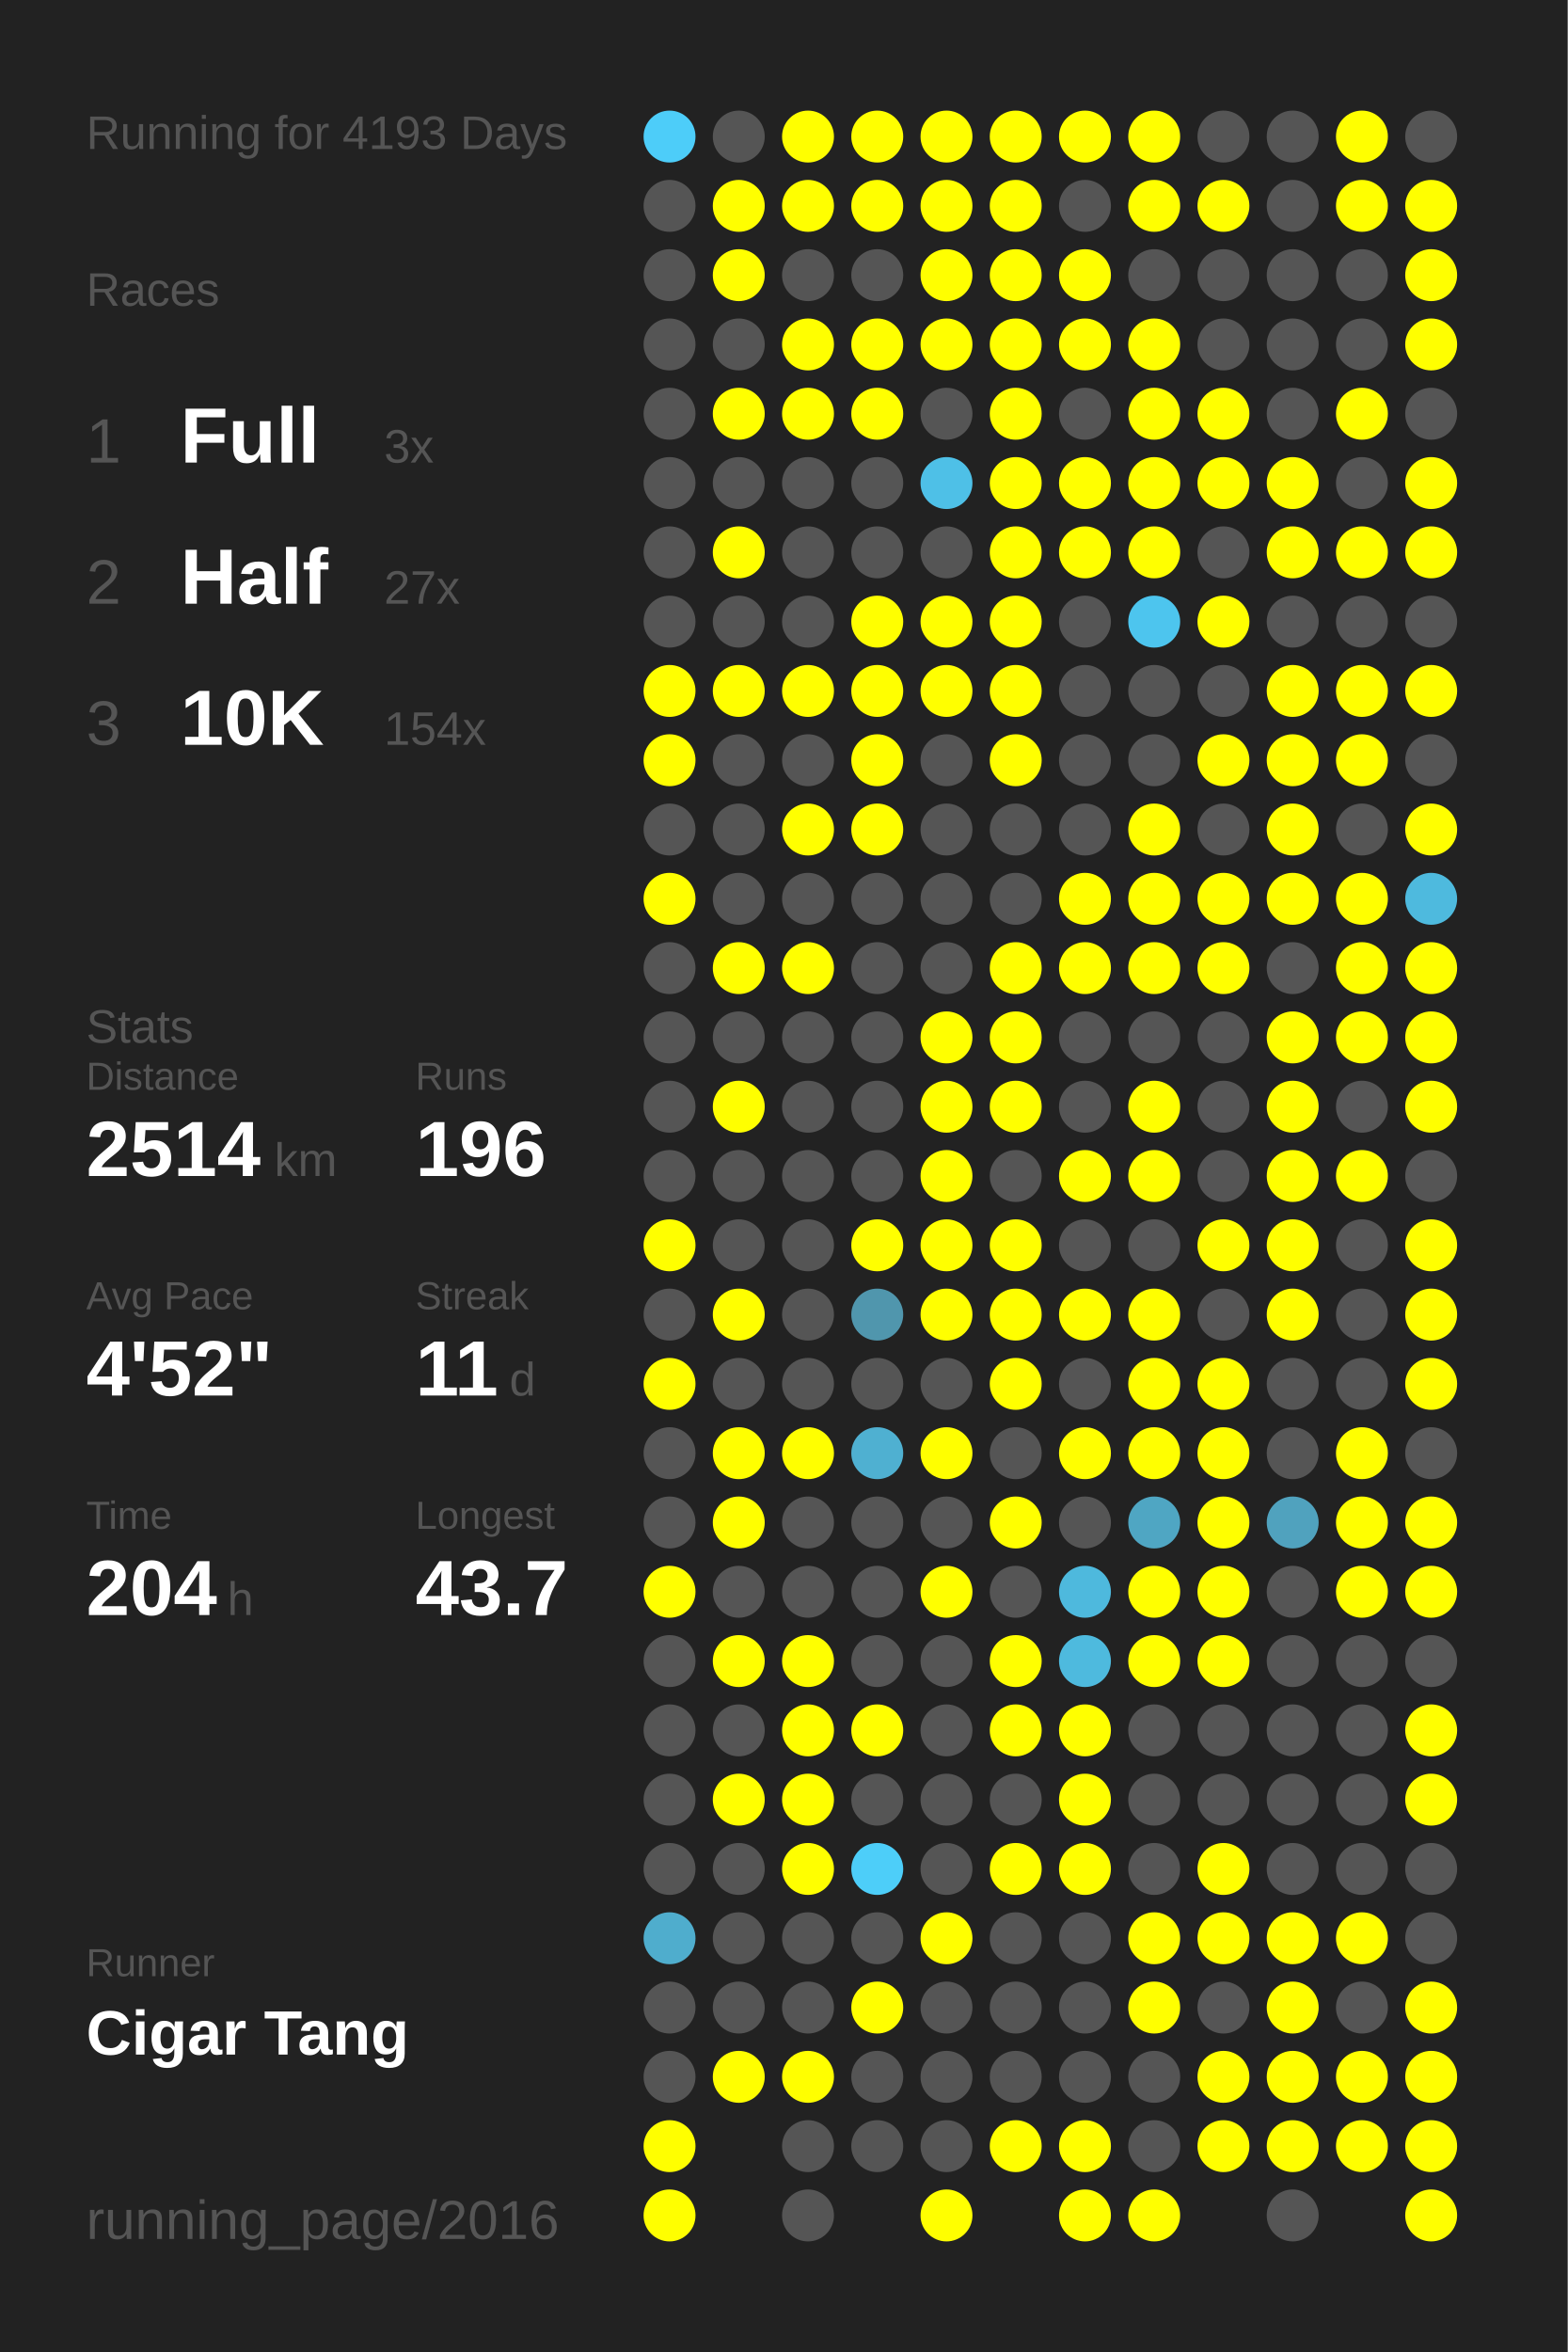
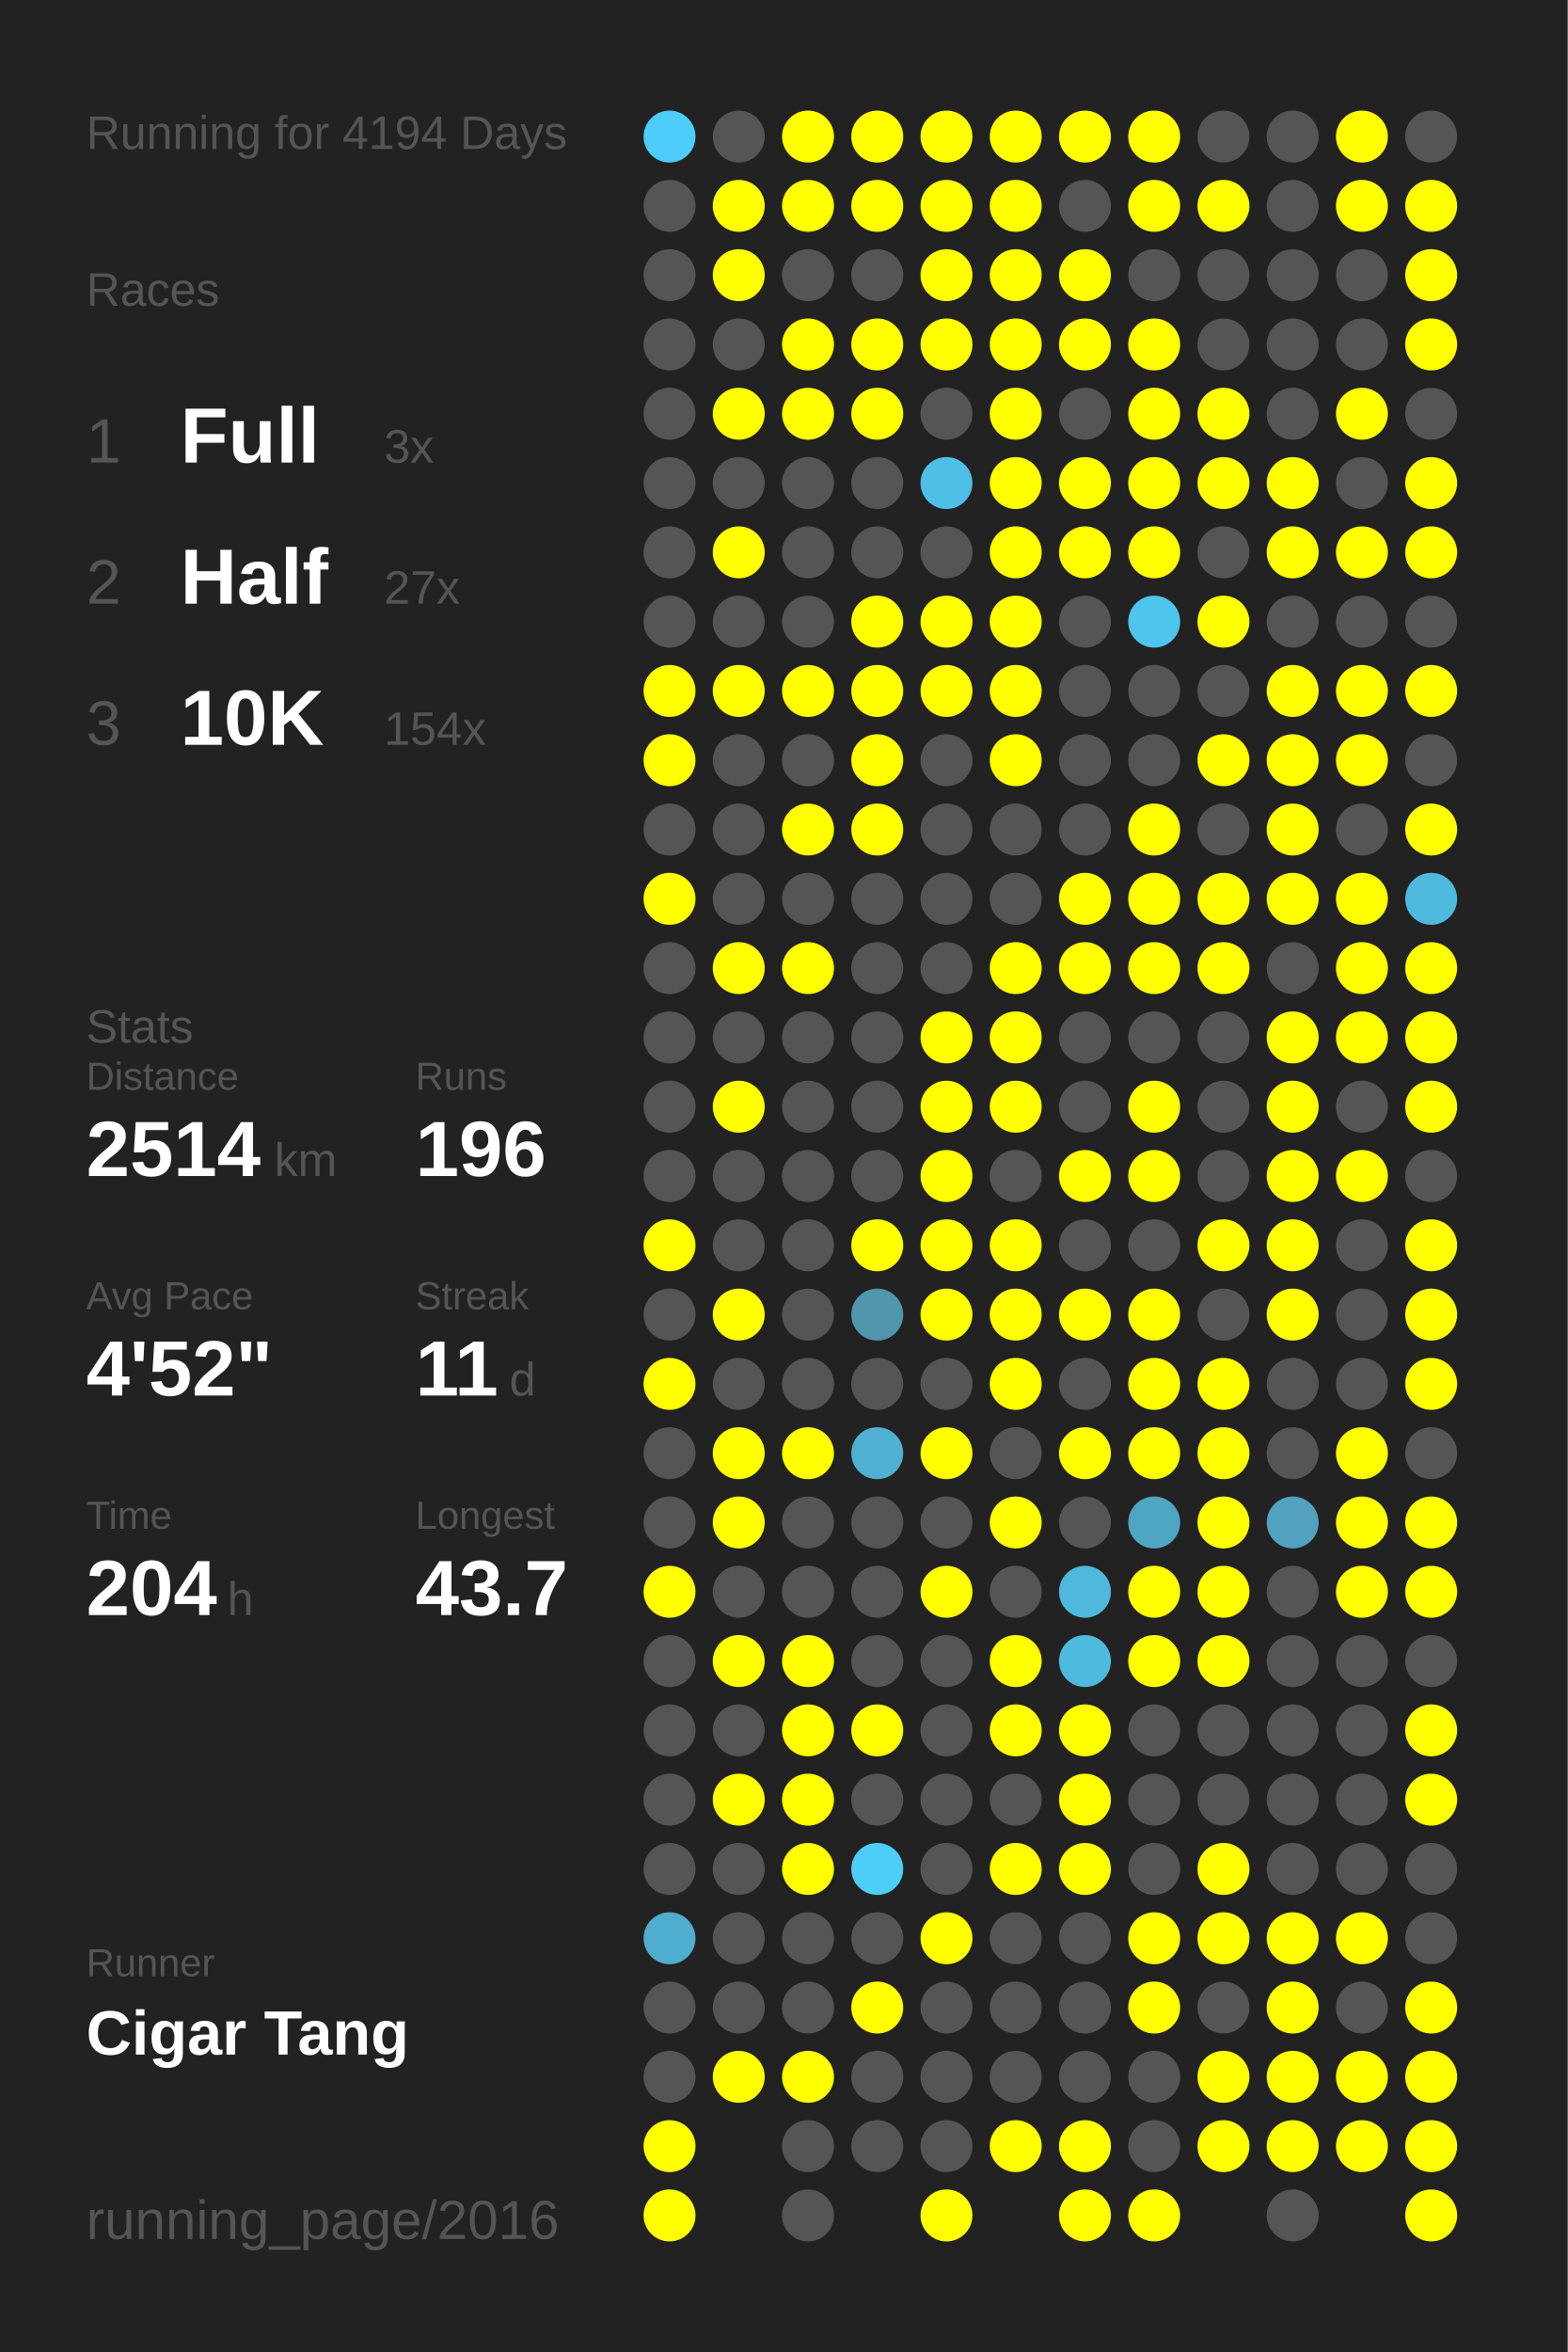
<svg xmlns="http://www.w3.org/2000/svg" baseProfile="full" height="300mm" version="1.1" viewBox="0,0,200,300" width="200mm">
  <defs />
  <rect fill="#222222" height="300" width="200" x="0" y="0" />
-   <text fill="#555555" style="font-size:6px; font-family:Arial;" x="11" y="19">Running for 4193 Days</text>
+   <text fill="#555555" style="font-size:6px; font-family:Arial;" x="11" y="19">Running for 4194 Days</text>
  <text fill="#555555" style="font-size:6px; font-family:Arial;" x="11" y="39">Races</text>
  <text fill="#555555" style="font-size:8px; font-family:Arial;" x="11" y="59">1</text>
  <text fill="#FFFFFF" style="font-size:10px; font-family:Arial; font-weight:bold;" x="23" y="59">Full</text>
  <text fill="#555555" style="font-size:6px; font-family:Arial;" x="49" y="59">3x</text>
  <text fill="#555555" style="font-size:8px; font-family:Arial;" x="11" y="77">2</text>
  <text fill="#FFFFFF" style="font-size:10px; font-family:Arial; font-weight:bold;" x="23" y="77">Half</text>
  <text fill="#555555" style="font-size:6px; font-family:Arial;" x="49" y="77">27x</text>
  <text fill="#555555" style="font-size:8px; font-family:Arial;" x="11" y="95">3</text>
  <text fill="#FFFFFF" style="font-size:10px; font-family:Arial; font-weight:bold;" x="23" y="95">10K</text>
  <text fill="#555555" style="font-size:6px; font-family:Arial;" x="49" y="95">154x</text>
  <text fill="#555555" style="font-size:6px; font-family:Arial;" x="11" y="133">Stats</text>
  <text fill="#555555" style="font-size:5px; font-family:Arial;" x="11" y="139">Distance</text>
  <text fill="#FFFFFF" style="font-size:10px; font-family:Arial; font-weight:bold;" x="11" y="150">2514</text>
  <text fill="#555555" style="font-size:6px; font-family:Arial;" x="35" y="150">km</text>
  <text fill="#555555" style="font-size:5px; font-family:Arial;" x="53" y="139">Runs</text>
  <text fill="#FFFFFF" style="font-size:10px; font-family:Arial; font-weight:bold;" x="53" y="150">196</text>
  <text fill="#555555" style="font-size:5px; font-family:Arial;" x="11" y="167">Avg Pace</text>
  <text fill="#FFFFFF" style="font-size:10px; font-family:Arial; font-weight:bold;" x="11" y="178">4'52"</text>
  <text fill="#555555" style="font-size:5px; font-family:Arial;" x="53" y="167">Streak</text>
  <text fill="#FFFFFF" style="font-size:10px; font-family:Arial; font-weight:bold;" x="53" y="178">11</text>
  <text fill="#555555" style="font-size:6px; font-family:Arial;" x="65" y="178">d</text>
  <text fill="#555555" style="font-size:5px; font-family:Arial;" x="11" y="195">Time</text>
  <text fill="#FFFFFF" style="font-size:10px; font-family:Arial; font-weight:bold;" x="11" y="206">204</text>
  <text fill="#555555" style="font-size:6px; font-family:Arial;" x="29" y="206">h</text>
  <text fill="#555555" style="font-size:5px; font-family:Arial;" x="53" y="195">Longest</text>
  <text fill="#FFFFFF" style="font-size:10px; font-family:Arial; font-weight:bold;" x="53" y="206">43.7</text>
  <text fill="#555555" style="font-size:5px; font-family:Arial;" x="11" y="252.065">Runner</text>
  <text fill="#FFFFFF" style="font-size:8px; font-family:Arial; font-weight:bold;" x="11" y="262.065">Cigar Tang</text>
  <text fill="#555555" style="font-size:7px; font-family:Arial;" x="11" y="285.581">running_page/2016</text>
  <circle cx="85.417" cy="17.419" fill="#4dcdf9" r="3.312" />
  <circle cx="85.417" cy="26.258" fill="#555555" r="3.312" />
  <circle cx="85.417" cy="35.097" fill="#555555" r="3.312" />
  <circle cx="85.417" cy="43.935" fill="#555555" r="3.312" />
  <circle cx="85.417" cy="52.774" fill="#555555" r="3.312" />
  <circle cx="85.417" cy="61.613" fill="#555555" r="3.312" />
  <circle cx="85.417" cy="70.452" fill="#555555" r="3.312" />
  <circle cx="85.417" cy="79.29" fill="#555555" r="3.312" />
  <circle cx="85.417" cy="88.129" fill="#FFFF00" r="3.312" />
  <circle cx="85.417" cy="96.968" fill="#FFFF00" r="3.312" />
  <circle cx="85.417" cy="105.806" fill="#555555" r="3.312" />
  <circle cx="85.417" cy="114.645" fill="#FFFF00" r="3.312" />
  <circle cx="85.417" cy="123.484" fill="#555555" r="3.312" />
  <circle cx="85.417" cy="132.323" fill="#555555" r="3.312" />
  <circle cx="85.417" cy="141.161" fill="#555555" r="3.312" />
  <circle cx="85.417" cy="150" fill="#555555" r="3.312" />
  <circle cx="85.417" cy="158.839" fill="#FFFF00" r="3.312" />
  <circle cx="85.417" cy="167.677" fill="#555555" r="3.312" />
  <circle cx="85.417" cy="176.516" fill="#FFFF00" r="3.312" />
  <circle cx="85.417" cy="185.355" fill="#555555" r="3.312" />
  <circle cx="85.417" cy="194.194" fill="#555555" r="3.312" />
  <circle cx="85.417" cy="203.032" fill="#FFFF00" r="3.312" />
  <circle cx="85.417" cy="211.871" fill="#555555" r="3.312" />
  <circle cx="85.417" cy="220.71" fill="#555555" r="3.312" />
  <circle cx="85.417" cy="229.548" fill="#555555" r="3.312" />
  <circle cx="85.417" cy="238.387" fill="#555555" r="3.312" />
  <circle cx="85.417" cy="247.226" fill="#4fadcd" r="3.312" />
  <circle cx="85.417" cy="256.065" fill="#555555" r="3.312" />
  <circle cx="85.417" cy="264.903" fill="#555555" r="3.312" />
  <circle cx="85.417" cy="273.742" fill="#FFFF00" r="3.312" />
  <circle cx="85.417" cy="282.581" fill="#FFFF00" r="3.312" />
  <circle cx="94.25" cy="17.419" fill="#555555" r="3.312" />
  <circle cx="94.25" cy="26.258" fill="#FFFF00" r="3.312" />
  <circle cx="94.25" cy="35.097" fill="#FFFF00" r="3.312" />
  <circle cx="94.25" cy="43.935" fill="#555555" r="3.312" />
  <circle cx="94.25" cy="52.774" fill="#FFFF00" r="3.312" />
  <circle cx="94.25" cy="61.613" fill="#555555" r="3.312" />
  <circle cx="94.25" cy="70.452" fill="#FFFF00" r="3.312" />
  <circle cx="94.25" cy="79.29" fill="#555555" r="3.312" />
  <circle cx="94.25" cy="88.129" fill="#FFFF00" r="3.312" />
  <circle cx="94.25" cy="96.968" fill="#555555" r="3.312" />
  <circle cx="94.25" cy="105.806" fill="#555555" r="3.312" />
  <circle cx="94.25" cy="114.645" fill="#555555" r="3.312" />
  <circle cx="94.25" cy="123.484" fill="#FFFF00" r="3.312" />
  <circle cx="94.25" cy="132.323" fill="#555555" r="3.312" />
  <circle cx="94.25" cy="141.161" fill="#FFFF00" r="3.312" />
  <circle cx="94.25" cy="150" fill="#555555" r="3.312" />
  <circle cx="94.25" cy="158.839" fill="#555555" r="3.312" />
  <circle cx="94.25" cy="167.677" fill="#FFFF00" r="3.312" />
  <circle cx="94.25" cy="176.516" fill="#555555" r="3.312" />
  <circle cx="94.25" cy="185.355" fill="#FFFF00" r="3.312" />
  <circle cx="94.25" cy="194.194" fill="#FFFF00" r="3.312" />
  <circle cx="94.25" cy="203.032" fill="#555555" r="3.312" />
  <circle cx="94.25" cy="211.871" fill="#FFFF00" r="3.312" />
  <circle cx="94.25" cy="220.71" fill="#555555" r="3.312" />
  <circle cx="94.25" cy="229.548" fill="#FFFF00" r="3.312" />
  <circle cx="94.25" cy="238.387" fill="#555555" r="3.312" />
  <circle cx="94.25" cy="247.226" fill="#555555" r="3.312" />
  <circle cx="94.25" cy="256.065" fill="#555555" r="3.312" />
  <circle cx="94.25" cy="264.903" fill="#FFFF00" r="3.312" />
  <circle cx="103.083" cy="17.419" fill="#FFFF00" r="3.312" />
  <circle cx="103.083" cy="26.258" fill="#FFFF00" r="3.312" />
  <circle cx="103.083" cy="35.097" fill="#555555" r="3.312" />
  <circle cx="103.083" cy="43.935" fill="#FFFF00" r="3.312" />
  <circle cx="103.083" cy="52.774" fill="#FFFF00" r="3.312" />
  <circle cx="103.083" cy="61.613" fill="#555555" r="3.312" />
  <circle cx="103.083" cy="70.452" fill="#555555" r="3.312" />
  <circle cx="103.083" cy="79.29" fill="#555555" r="3.312" />
  <circle cx="103.083" cy="88.129" fill="#FFFF00" r="3.312" />
  <circle cx="103.083" cy="96.968" fill="#555555" r="3.312" />
  <circle cx="103.083" cy="105.806" fill="#FFFF00" r="3.312" />
  <circle cx="103.083" cy="114.645" fill="#555555" r="3.312" />
  <circle cx="103.083" cy="123.484" fill="#FFFF00" r="3.312" />
  <circle cx="103.083" cy="132.323" fill="#555555" r="3.312" />
  <circle cx="103.083" cy="141.161" fill="#555555" r="3.312" />
  <circle cx="103.083" cy="150" fill="#555555" r="3.312" />
  <circle cx="103.083" cy="158.839" fill="#555555" r="3.312" />
  <circle cx="103.083" cy="167.677" fill="#555555" r="3.312" />
  <circle cx="103.083" cy="176.516" fill="#555555" r="3.312" />
  <circle cx="103.083" cy="185.355" fill="#FFFF00" r="3.312" />
  <circle cx="103.083" cy="194.194" fill="#555555" r="3.312" />
  <circle cx="103.083" cy="203.032" fill="#555555" r="3.312" />
  <circle cx="103.083" cy="211.871" fill="#FFFF00" r="3.312" />
  <circle cx="103.083" cy="220.71" fill="#FFFF00" r="3.312" />
  <circle cx="103.083" cy="229.548" fill="#FFFF00" r="3.312" />
  <circle cx="103.083" cy="238.387" fill="#FFFF00" r="3.312" />
  <circle cx="103.083" cy="247.226" fill="#555555" r="3.312" />
  <circle cx="103.083" cy="256.065" fill="#555555" r="3.312" />
  <circle cx="103.083" cy="264.903" fill="#FFFF00" r="3.312" />
  <circle cx="103.083" cy="273.742" fill="#555555" r="3.312" />
  <circle cx="103.083" cy="282.581" fill="#555555" r="3.312" />
  <circle cx="111.917" cy="17.419" fill="#FFFF00" r="3.312" />
  <circle cx="111.917" cy="26.258" fill="#FFFF00" r="3.312" />
  <circle cx="111.917" cy="35.097" fill="#555555" r="3.312" />
  <circle cx="111.917" cy="43.935" fill="#FFFF00" r="3.312" />
  <circle cx="111.917" cy="52.774" fill="#FFFF00" r="3.312" />
  <circle cx="111.917" cy="61.613" fill="#555555" r="3.312" />
  <circle cx="111.917" cy="70.452" fill="#555555" r="3.312" />
  <circle cx="111.917" cy="79.29" fill="#FFFF00" r="3.312" />
  <circle cx="111.917" cy="88.129" fill="#FFFF00" r="3.312" />
  <circle cx="111.917" cy="96.968" fill="#FFFF00" r="3.312" />
  <circle cx="111.917" cy="105.806" fill="#FFFF00" r="3.312" />
  <circle cx="111.917" cy="114.645" fill="#555555" r="3.312" />
  <circle cx="111.917" cy="123.484" fill="#555555" r="3.312" />
  <circle cx="111.917" cy="132.323" fill="#555555" r="3.312" />
  <circle cx="111.917" cy="141.161" fill="#555555" r="3.312" />
  <circle cx="111.917" cy="150" fill="#555555" r="3.312" />
  <circle cx="111.917" cy="158.839" fill="#FFFF00" r="3.312" />
  <circle cx="111.917" cy="167.677" fill="#5096ad" r="3.312" />
  <circle cx="111.917" cy="176.516" fill="#555555" r="3.312" />
  <circle cx="111.917" cy="185.355" fill="#4fb0d1" r="3.312" />
  <circle cx="111.917" cy="194.194" fill="#555555" r="3.312" />
  <circle cx="111.917" cy="203.032" fill="#555555" r="3.312" />
  <circle cx="111.917" cy="211.871" fill="#555555" r="3.312" />
  <circle cx="111.917" cy="220.71" fill="#FFFF00" r="3.312" />
  <circle cx="111.917" cy="229.548" fill="#555555" r="3.312" />
  <circle cx="111.917" cy="238.387" fill="#4dcef9" r="3.312" />
  <circle cx="111.917" cy="247.226" fill="#555555" r="3.312" />
  <circle cx="111.917" cy="256.065" fill="#FFFF00" r="3.312" />
  <circle cx="111.917" cy="264.903" fill="#555555" r="3.312" />
  <circle cx="111.917" cy="273.742" fill="#555555" r="3.312" />
  <circle cx="120.75" cy="17.419" fill="#FFFF00" r="3.312" />
  <circle cx="120.75" cy="26.258" fill="#FFFF00" r="3.312" />
  <circle cx="120.75" cy="35.097" fill="#FFFF00" r="3.312" />
  <circle cx="120.75" cy="43.935" fill="#FFFF00" r="3.312" />
  <circle cx="120.75" cy="52.774" fill="#555555" r="3.312" />
  <circle cx="120.75" cy="61.613" fill="#4ec0e7" r="3.312" />
  <circle cx="120.75" cy="70.452" fill="#555555" r="3.312" />
  <circle cx="120.75" cy="79.29" fill="#FFFF00" r="3.312" />
  <circle cx="120.75" cy="88.129" fill="#FFFF00" r="3.312" />
  <circle cx="120.75" cy="96.968" fill="#555555" r="3.312" />
  <circle cx="120.75" cy="105.806" fill="#555555" r="3.312" />
  <circle cx="120.75" cy="114.645" fill="#555555" r="3.312" />
  <circle cx="120.75" cy="123.484" fill="#555555" r="3.312" />
  <circle cx="120.75" cy="132.323" fill="#FFFF00" r="3.312" />
  <circle cx="120.75" cy="141.161" fill="#FFFF00" r="3.312" />
  <circle cx="120.75" cy="150" fill="#FFFF00" r="3.312" />
  <circle cx="120.75" cy="158.839" fill="#FFFF00" r="3.312" />
  <circle cx="120.75" cy="167.677" fill="#FFFF00" r="3.312" />
  <circle cx="120.75" cy="176.516" fill="#555555" r="3.312" />
  <circle cx="120.75" cy="185.355" fill="#FFFF00" r="3.312" />
  <circle cx="120.75" cy="194.194" fill="#555555" r="3.312" />
  <circle cx="120.75" cy="203.032" fill="#FFFF00" r="3.312" />
  <circle cx="120.75" cy="211.871" fill="#555555" r="3.312" />
  <circle cx="120.75" cy="220.71" fill="#555555" r="3.312" />
  <circle cx="120.75" cy="229.548" fill="#555555" r="3.312" />
  <circle cx="120.75" cy="238.387" fill="#555555" r="3.312" />
  <circle cx="120.75" cy="247.226" fill="#FFFF00" r="3.312" />
  <circle cx="120.75" cy="256.065" fill="#555555" r="3.312" />
  <circle cx="120.75" cy="264.903" fill="#555555" r="3.312" />
  <circle cx="120.75" cy="273.742" fill="#555555" r="3.312" />
  <circle cx="120.75" cy="282.581" fill="#FFFF00" r="3.312" />
  <circle cx="129.583" cy="17.419" fill="#FFFF00" r="3.312" />
  <circle cx="129.583" cy="26.258" fill="#FFFF00" r="3.312" />
  <circle cx="129.583" cy="35.097" fill="#FFFF00" r="3.312" />
  <circle cx="129.583" cy="43.935" fill="#FFFF00" r="3.312" />
  <circle cx="129.583" cy="52.774" fill="#FFFF00" r="3.312" />
  <circle cx="129.583" cy="61.613" fill="#FFFF00" r="3.312" />
  <circle cx="129.583" cy="70.452" fill="#FFFF00" r="3.312" />
  <circle cx="129.583" cy="79.29" fill="#FFFF00" r="3.312" />
  <circle cx="129.583" cy="88.129" fill="#FFFF00" r="3.312" />
  <circle cx="129.583" cy="96.968" fill="#FFFF00" r="3.312" />
  <circle cx="129.583" cy="105.806" fill="#555555" r="3.312" />
  <circle cx="129.583" cy="114.645" fill="#555555" r="3.312" />
  <circle cx="129.583" cy="123.484" fill="#FFFF00" r="3.312" />
  <circle cx="129.583" cy="132.323" fill="#FFFF00" r="3.312" />
  <circle cx="129.583" cy="141.161" fill="#FFFF00" r="3.312" />
  <circle cx="129.583" cy="150" fill="#555555" r="3.312" />
  <circle cx="129.583" cy="158.839" fill="#FFFF00" r="3.312" />
  <circle cx="129.583" cy="167.677" fill="#FFFF00" r="3.312" />
  <circle cx="129.583" cy="176.516" fill="#FFFF00" r="3.312" />
  <circle cx="129.583" cy="185.355" fill="#555555" r="3.312" />
  <circle cx="129.583" cy="194.194" fill="#FFFF00" r="3.312" />
  <circle cx="129.583" cy="203.032" fill="#555555" r="3.312" />
  <circle cx="129.583" cy="211.871" fill="#FFFF00" r="3.312" />
  <circle cx="129.583" cy="220.71" fill="#FFFF00" r="3.312" />
  <circle cx="129.583" cy="229.548" fill="#555555" r="3.312" />
  <circle cx="129.583" cy="238.387" fill="#FFFF00" r="3.312" />
  <circle cx="129.583" cy="247.226" fill="#555555" r="3.312" />
  <circle cx="129.583" cy="256.065" fill="#555555" r="3.312" />
  <circle cx="129.583" cy="264.903" fill="#555555" r="3.312" />
  <circle cx="129.583" cy="273.742" fill="#FFFF00" r="3.312" />
  <circle cx="138.417" cy="17.419" fill="#FFFF00" r="3.312" />
  <circle cx="138.417" cy="26.258" fill="#555555" r="3.312" />
  <circle cx="138.417" cy="35.097" fill="#FFFF00" r="3.312" />
  <circle cx="138.417" cy="43.935" fill="#FFFF00" r="3.312" />
  <circle cx="138.417" cy="52.774" fill="#555555" r="3.312" />
  <circle cx="138.417" cy="61.613" fill="#FFFF00" r="3.312" />
  <circle cx="138.417" cy="70.452" fill="#FFFF00" r="3.312" />
  <circle cx="138.417" cy="79.29" fill="#555555" r="3.312" />
  <circle cx="138.417" cy="88.129" fill="#555555" r="3.312" />
  <circle cx="138.417" cy="96.968" fill="#555555" r="3.312" />
  <circle cx="138.417" cy="105.806" fill="#555555" r="3.312" />
  <circle cx="138.417" cy="114.645" fill="#FFFF00" r="3.312" />
  <circle cx="138.417" cy="123.484" fill="#FFFF00" r="3.312" />
  <circle cx="138.417" cy="132.323" fill="#555555" r="3.312" />
  <circle cx="138.417" cy="141.161" fill="#555555" r="3.312" />
  <circle cx="138.417" cy="150" fill="#FFFF00" r="3.312" />
  <circle cx="138.417" cy="158.839" fill="#555555" r="3.312" />
  <circle cx="138.417" cy="167.677" fill="#FFFF00" r="3.312" />
  <circle cx="138.417" cy="176.516" fill="#555555" r="3.312" />
  <circle cx="138.417" cy="185.355" fill="#FFFF00" r="3.312" />
  <circle cx="138.417" cy="194.194" fill="#555555" r="3.312" />
  <circle cx="138.417" cy="203.032" fill="#4eb9dd" r="3.312" />
  <circle cx="138.417" cy="211.871" fill="#4ebade" r="3.312" />
  <circle cx="138.417" cy="220.71" fill="#FFFF00" r="3.312" />
  <circle cx="138.417" cy="229.548" fill="#FFFF00" r="3.312" />
  <circle cx="138.417" cy="238.387" fill="#FFFF00" r="3.312" />
  <circle cx="138.417" cy="247.226" fill="#555555" r="3.312" />
  <circle cx="138.417" cy="256.065" fill="#555555" r="3.312" />
  <circle cx="138.417" cy="264.903" fill="#555555" r="3.312" />
  <circle cx="138.417" cy="273.742" fill="#FFFF00" r="3.312" />
  <circle cx="138.417" cy="282.581" fill="#FFFF00" r="3.312" />
  <circle cx="147.25" cy="17.419" fill="#FFFF00" r="3.312" />
  <circle cx="147.25" cy="26.258" fill="#FFFF00" r="3.312" />
  <circle cx="147.25" cy="35.097" fill="#555555" r="3.312" />
  <circle cx="147.25" cy="43.935" fill="#FFFF00" r="3.312" />
  <circle cx="147.25" cy="52.774" fill="#FFFF00" r="3.312" />
  <circle cx="147.25" cy="61.613" fill="#FFFF00" r="3.312" />
  <circle cx="147.25" cy="70.452" fill="#FFFF00" r="3.312" />
  <circle cx="147.25" cy="79.29" fill="#4dc5ee" r="3.312" />
  <circle cx="147.25" cy="88.129" fill="#555555" r="3.312" />
  <circle cx="147.25" cy="96.968" fill="#555555" r="3.312" />
  <circle cx="147.25" cy="105.806" fill="#FFFF00" r="3.312" />
  <circle cx="147.25" cy="114.645" fill="#FFFF00" r="3.312" />
  <circle cx="147.25" cy="123.484" fill="#FFFF00" r="3.312" />
  <circle cx="147.25" cy="132.323" fill="#555555" r="3.312" />
  <circle cx="147.25" cy="141.161" fill="#FFFF00" r="3.312" />
  <circle cx="147.25" cy="150" fill="#FFFF00" r="3.312" />
  <circle cx="147.25" cy="158.839" fill="#555555" r="3.312" />
  <circle cx="147.25" cy="167.677" fill="#FFFF00" r="3.312" />
  <circle cx="147.25" cy="176.516" fill="#FFFF00" r="3.312" />
  <circle cx="147.25" cy="185.355" fill="#FFFF00" r="3.312" />
  <circle cx="147.25" cy="194.194" fill="#4fa6c3" r="3.312" />
  <circle cx="147.25" cy="203.032" fill="#FFFF00" r="3.312" />
  <circle cx="147.25" cy="211.871" fill="#FFFF00" r="3.312" />
  <circle cx="147.25" cy="220.71" fill="#555555" r="3.312" />
  <circle cx="147.25" cy="229.548" fill="#555555" r="3.312" />
  <circle cx="147.25" cy="238.387" fill="#555555" r="3.312" />
  <circle cx="147.25" cy="247.226" fill="#FFFF00" r="3.312" />
  <circle cx="147.25" cy="256.065" fill="#FFFF00" r="3.312" />
  <circle cx="147.25" cy="264.903" fill="#555555" r="3.312" />
  <circle cx="147.25" cy="273.742" fill="#555555" r="3.312" />
  <circle cx="147.25" cy="282.581" fill="#FFFF00" r="3.312" />
  <circle cx="156.083" cy="17.419" fill="#555555" r="3.312" />
  <circle cx="156.083" cy="26.258" fill="#FFFF00" r="3.312" />
  <circle cx="156.083" cy="35.097" fill="#555555" r="3.312" />
  <circle cx="156.083" cy="43.935" fill="#555555" r="3.312" />
  <circle cx="156.083" cy="52.774" fill="#FFFF00" r="3.312" />
  <circle cx="156.083" cy="61.613" fill="#FFFF00" r="3.312" />
  <circle cx="156.083" cy="70.452" fill="#555555" r="3.312" />
  <circle cx="156.083" cy="79.29" fill="#FFFF00" r="3.312" />
  <circle cx="156.083" cy="88.129" fill="#555555" r="3.312" />
  <circle cx="156.083" cy="96.968" fill="#FFFF00" r="3.312" />
  <circle cx="156.083" cy="105.806" fill="#555555" r="3.312" />
  <circle cx="156.083" cy="114.645" fill="#FFFF00" r="3.312" />
  <circle cx="156.083" cy="123.484" fill="#FFFF00" r="3.312" />
  <circle cx="156.083" cy="132.323" fill="#555555" r="3.312" />
  <circle cx="156.083" cy="141.161" fill="#555555" r="3.312" />
  <circle cx="156.083" cy="150" fill="#555555" r="3.312" />
  <circle cx="156.083" cy="158.839" fill="#FFFF00" r="3.312" />
  <circle cx="156.083" cy="167.677" fill="#555555" r="3.312" />
  <circle cx="156.083" cy="176.516" fill="#FFFF00" r="3.312" />
  <circle cx="156.083" cy="185.355" fill="#FFFF00" r="3.312" />
  <circle cx="156.083" cy="194.194" fill="#FFFF00" r="3.312" />
  <circle cx="156.083" cy="203.032" fill="#FFFF00" r="3.312" />
  <circle cx="156.083" cy="211.871" fill="#FFFF00" r="3.312" />
  <circle cx="156.083" cy="220.71" fill="#555555" r="3.312" />
  <circle cx="156.083" cy="229.548" fill="#555555" r="3.312" />
  <circle cx="156.083" cy="238.387" fill="#FFFF00" r="3.312" />
  <circle cx="156.083" cy="247.226" fill="#FFFF00" r="3.312" />
  <circle cx="156.083" cy="256.065" fill="#555555" r="3.312" />
  <circle cx="156.083" cy="264.903" fill="#FFFF00" r="3.312" />
  <circle cx="156.083" cy="273.742" fill="#FFFF00" r="3.312" />
  <circle cx="164.917" cy="17.419" fill="#555555" r="3.312" />
  <circle cx="164.917" cy="26.258" fill="#555555" r="3.312" />
  <circle cx="164.917" cy="35.097" fill="#555555" r="3.312" />
  <circle cx="164.917" cy="43.935" fill="#555555" r="3.312" />
  <circle cx="164.917" cy="52.774" fill="#555555" r="3.312" />
  <circle cx="164.917" cy="61.613" fill="#FFFF00" r="3.312" />
  <circle cx="164.917" cy="70.452" fill="#FFFF00" r="3.312" />
  <circle cx="164.917" cy="79.29" fill="#555555" r="3.312" />
  <circle cx="164.917" cy="88.129" fill="#FFFF00" r="3.312" />
  <circle cx="164.917" cy="96.968" fill="#FFFF00" r="3.312" />
  <circle cx="164.917" cy="105.806" fill="#FFFF00" r="3.312" />
  <circle cx="164.917" cy="114.645" fill="#FFFF00" r="3.312" />
  <circle cx="164.917" cy="123.484" fill="#555555" r="3.312" />
  <circle cx="164.917" cy="132.323" fill="#FFFF00" r="3.312" />
  <circle cx="164.917" cy="141.161" fill="#FFFF00" r="3.312" />
  <circle cx="164.917" cy="150" fill="#FFFF00" r="3.312" />
  <circle cx="164.917" cy="158.839" fill="#FFFF00" r="3.312" />
  <circle cx="164.917" cy="167.677" fill="#FFFF00" r="3.312" />
  <circle cx="164.917" cy="176.516" fill="#555555" r="3.312" />
  <circle cx="164.917" cy="185.355" fill="#555555" r="3.312" />
  <circle cx="164.917" cy="194.194" fill="#50a2be" r="3.312" />
  <circle cx="164.917" cy="203.032" fill="#555555" r="3.312" />
  <circle cx="164.917" cy="211.871" fill="#555555" r="3.312" />
  <circle cx="164.917" cy="220.71" fill="#555555" r="3.312" />
  <circle cx="164.917" cy="229.548" fill="#555555" r="3.312" />
  <circle cx="164.917" cy="238.387" fill="#555555" r="3.312" />
  <circle cx="164.917" cy="247.226" fill="#FFFF00" r="3.312" />
  <circle cx="164.917" cy="256.065" fill="#FFFF00" r="3.312" />
  <circle cx="164.917" cy="264.903" fill="#FFFF00" r="3.312" />
  <circle cx="164.917" cy="273.742" fill="#FFFF00" r="3.312" />
  <circle cx="164.917" cy="282.581" fill="#555555" r="3.312" />
  <circle cx="173.75" cy="17.419" fill="#FFFF00" r="3.312" />
  <circle cx="173.75" cy="26.258" fill="#FFFF00" r="3.312" />
  <circle cx="173.75" cy="35.097" fill="#555555" r="3.312" />
  <circle cx="173.75" cy="43.935" fill="#555555" r="3.312" />
  <circle cx="173.75" cy="52.774" fill="#FFFF00" r="3.312" />
  <circle cx="173.75" cy="61.613" fill="#555555" r="3.312" />
  <circle cx="173.75" cy="70.452" fill="#FFFF00" r="3.312" />
  <circle cx="173.75" cy="79.29" fill="#555555" r="3.312" />
  <circle cx="173.75" cy="88.129" fill="#FFFF00" r="3.312" />
  <circle cx="173.75" cy="96.968" fill="#FFFF00" r="3.312" />
  <circle cx="173.75" cy="105.806" fill="#555555" r="3.312" />
  <circle cx="173.75" cy="114.645" fill="#FFFF00" r="3.312" />
  <circle cx="173.75" cy="123.484" fill="#FFFF00" r="3.312" />
  <circle cx="173.75" cy="132.323" fill="#FFFF00" r="3.312" />
  <circle cx="173.75" cy="141.161" fill="#555555" r="3.312" />
  <circle cx="173.75" cy="150" fill="#FFFF00" r="3.312" />
  <circle cx="173.75" cy="158.839" fill="#555555" r="3.312" />
  <circle cx="173.75" cy="167.677" fill="#555555" r="3.312" />
  <circle cx="173.75" cy="176.516" fill="#555555" r="3.312" />
  <circle cx="173.75" cy="185.355" fill="#FFFF00" r="3.312" />
  <circle cx="173.75" cy="194.194" fill="#FFFF00" r="3.312" />
  <circle cx="173.75" cy="203.032" fill="#FFFF00" r="3.312" />
  <circle cx="173.75" cy="211.871" fill="#555555" r="3.312" />
  <circle cx="173.75" cy="220.71" fill="#555555" r="3.312" />
  <circle cx="173.75" cy="229.548" fill="#555555" r="3.312" />
  <circle cx="173.75" cy="238.387" fill="#555555" r="3.312" />
  <circle cx="173.75" cy="247.226" fill="#FFFF00" r="3.312" />
  <circle cx="173.75" cy="256.065" fill="#555555" r="3.312" />
  <circle cx="173.75" cy="264.903" fill="#FFFF00" r="3.312" />
  <circle cx="173.75" cy="273.742" fill="#FFFF00" r="3.312" />
  <circle cx="182.583" cy="17.419" fill="#555555" r="3.312" />
  <circle cx="182.583" cy="26.258" fill="#FFFF00" r="3.312" />
  <circle cx="182.583" cy="35.097" fill="#FFFF00" r="3.312" />
  <circle cx="182.583" cy="43.935" fill="#FFFF00" r="3.312" />
  <circle cx="182.583" cy="52.774" fill="#555555" r="3.312" />
  <circle cx="182.583" cy="61.613" fill="#FFFF00" r="3.312" />
  <circle cx="182.583" cy="70.452" fill="#FFFF00" r="3.312" />
  <circle cx="182.583" cy="79.29" fill="#555555" r="3.312" />
  <circle cx="182.583" cy="88.129" fill="#FFFF00" r="3.312" />
  <circle cx="182.583" cy="96.968" fill="#555555" r="3.312" />
  <circle cx="182.583" cy="105.806" fill="#FFFF00" r="3.312" />
  <circle cx="182.583" cy="114.645" fill="#4ebade" r="3.312" />
  <circle cx="182.583" cy="123.484" fill="#FFFF00" r="3.312" />
  <circle cx="182.583" cy="132.323" fill="#FFFF00" r="3.312" />
  <circle cx="182.583" cy="141.161" fill="#FFFF00" r="3.312" />
  <circle cx="182.583" cy="150" fill="#555555" r="3.312" />
  <circle cx="182.583" cy="158.839" fill="#FFFF00" r="3.312" />
  <circle cx="182.583" cy="167.677" fill="#FFFF00" r="3.312" />
  <circle cx="182.583" cy="176.516" fill="#FFFF00" r="3.312" />
  <circle cx="182.583" cy="185.355" fill="#555555" r="3.312" />
  <circle cx="182.583" cy="194.194" fill="#FFFF00" r="3.312" />
  <circle cx="182.583" cy="203.032" fill="#FFFF00" r="3.312" />
  <circle cx="182.583" cy="211.871" fill="#555555" r="3.312" />
  <circle cx="182.583" cy="220.71" fill="#FFFF00" r="3.312" />
  <circle cx="182.583" cy="229.548" fill="#FFFF00" r="3.312" />
  <circle cx="182.583" cy="238.387" fill="#555555" r="3.312" />
  <circle cx="182.583" cy="247.226" fill="#555555" r="3.312" />
  <circle cx="182.583" cy="256.065" fill="#FFFF00" r="3.312" />
  <circle cx="182.583" cy="264.903" fill="#FFFF00" r="3.312" />
  <circle cx="182.583" cy="273.742" fill="#FFFF00" r="3.312" />
  <circle cx="182.583" cy="282.581" fill="#FFFF00" r="3.312" />
</svg>
